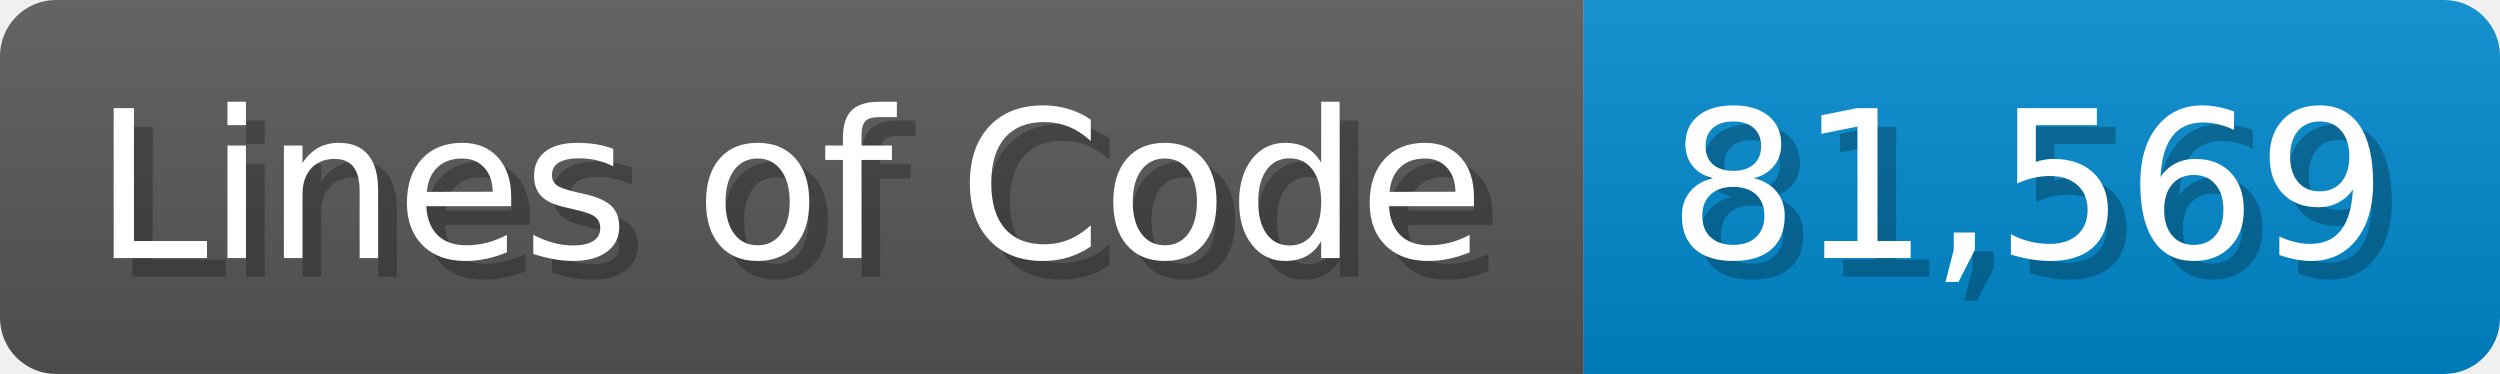
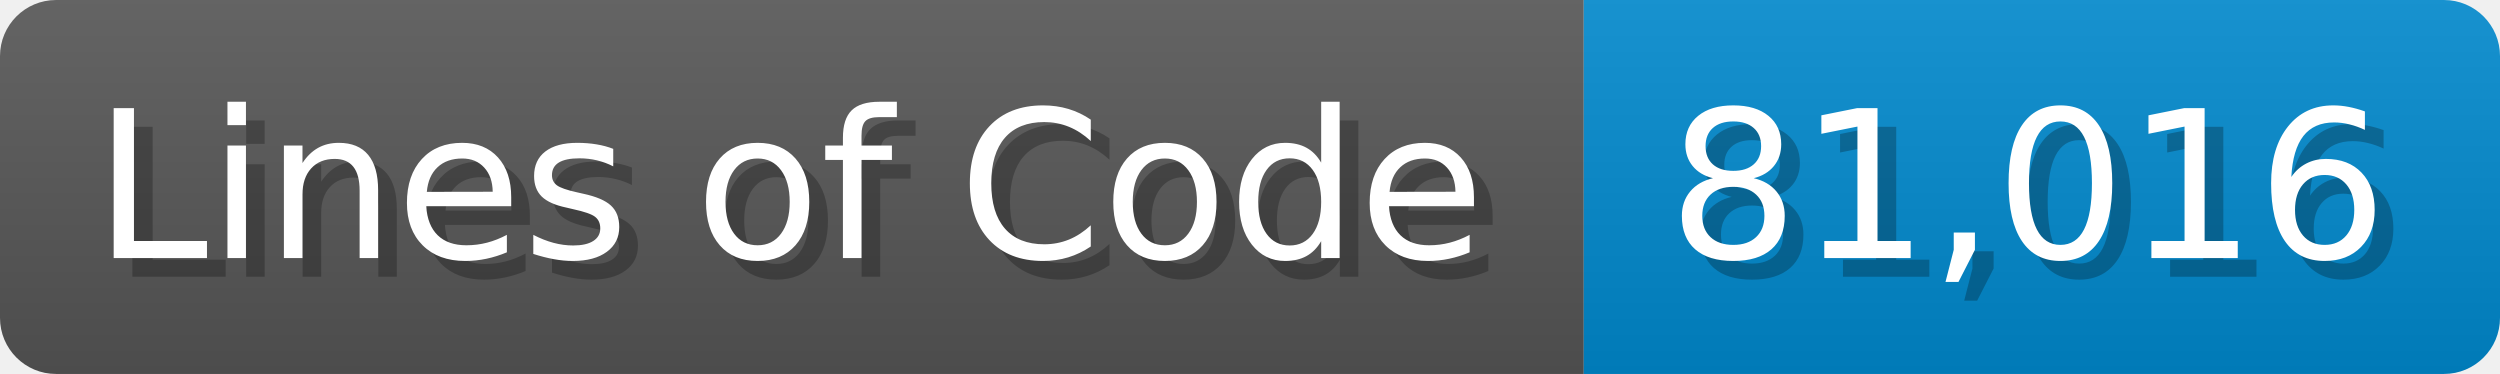
<svg xmlns="http://www.w3.org/2000/svg" width="133.7" height="20" viewBox="0 0 1337 200">
  <linearGradient id="a" x2="0" y2="100%">
    <stop offset="0" stop-opacity=".1" stop-color="#EEE" />
    <stop offset="1" stop-opacity=".1" />
  </linearGradient>
  <mask id="m">
    <rect width="1337" height="200" rx="30" fill="#FFF" />
  </mask>
  <g mask="url(#m)">
    <rect width="847" height="200" fill="#555" />
    <rect width="490" height="200" fill="#08C" x="847" />
    <rect width="1337" height="200" fill="url(#a)" />
  </g>
  <g fill="#fff" text-anchor="start" font-family="Verdana,DejaVu Sans,sans-serif" font-size="110">
    <text x="60" y="148" textLength="747" fill="#000" opacity="0.25">Lines of Code</text>
    <text x="50" y="138" textLength="747">Lines of Code</text>
-     <text x="902" y="148" textLength="390" fill="#000" opacity="0.25">81,569</text>
-     <text x="892" y="138" textLength="390">81,569</text>
+     <text x="902" y="148" textLength="390" fill="#000" opacity="0.25">81,016</text>
+     <text x="892" y="138" textLength="390">81,016</text>
  </g>
</svg>
